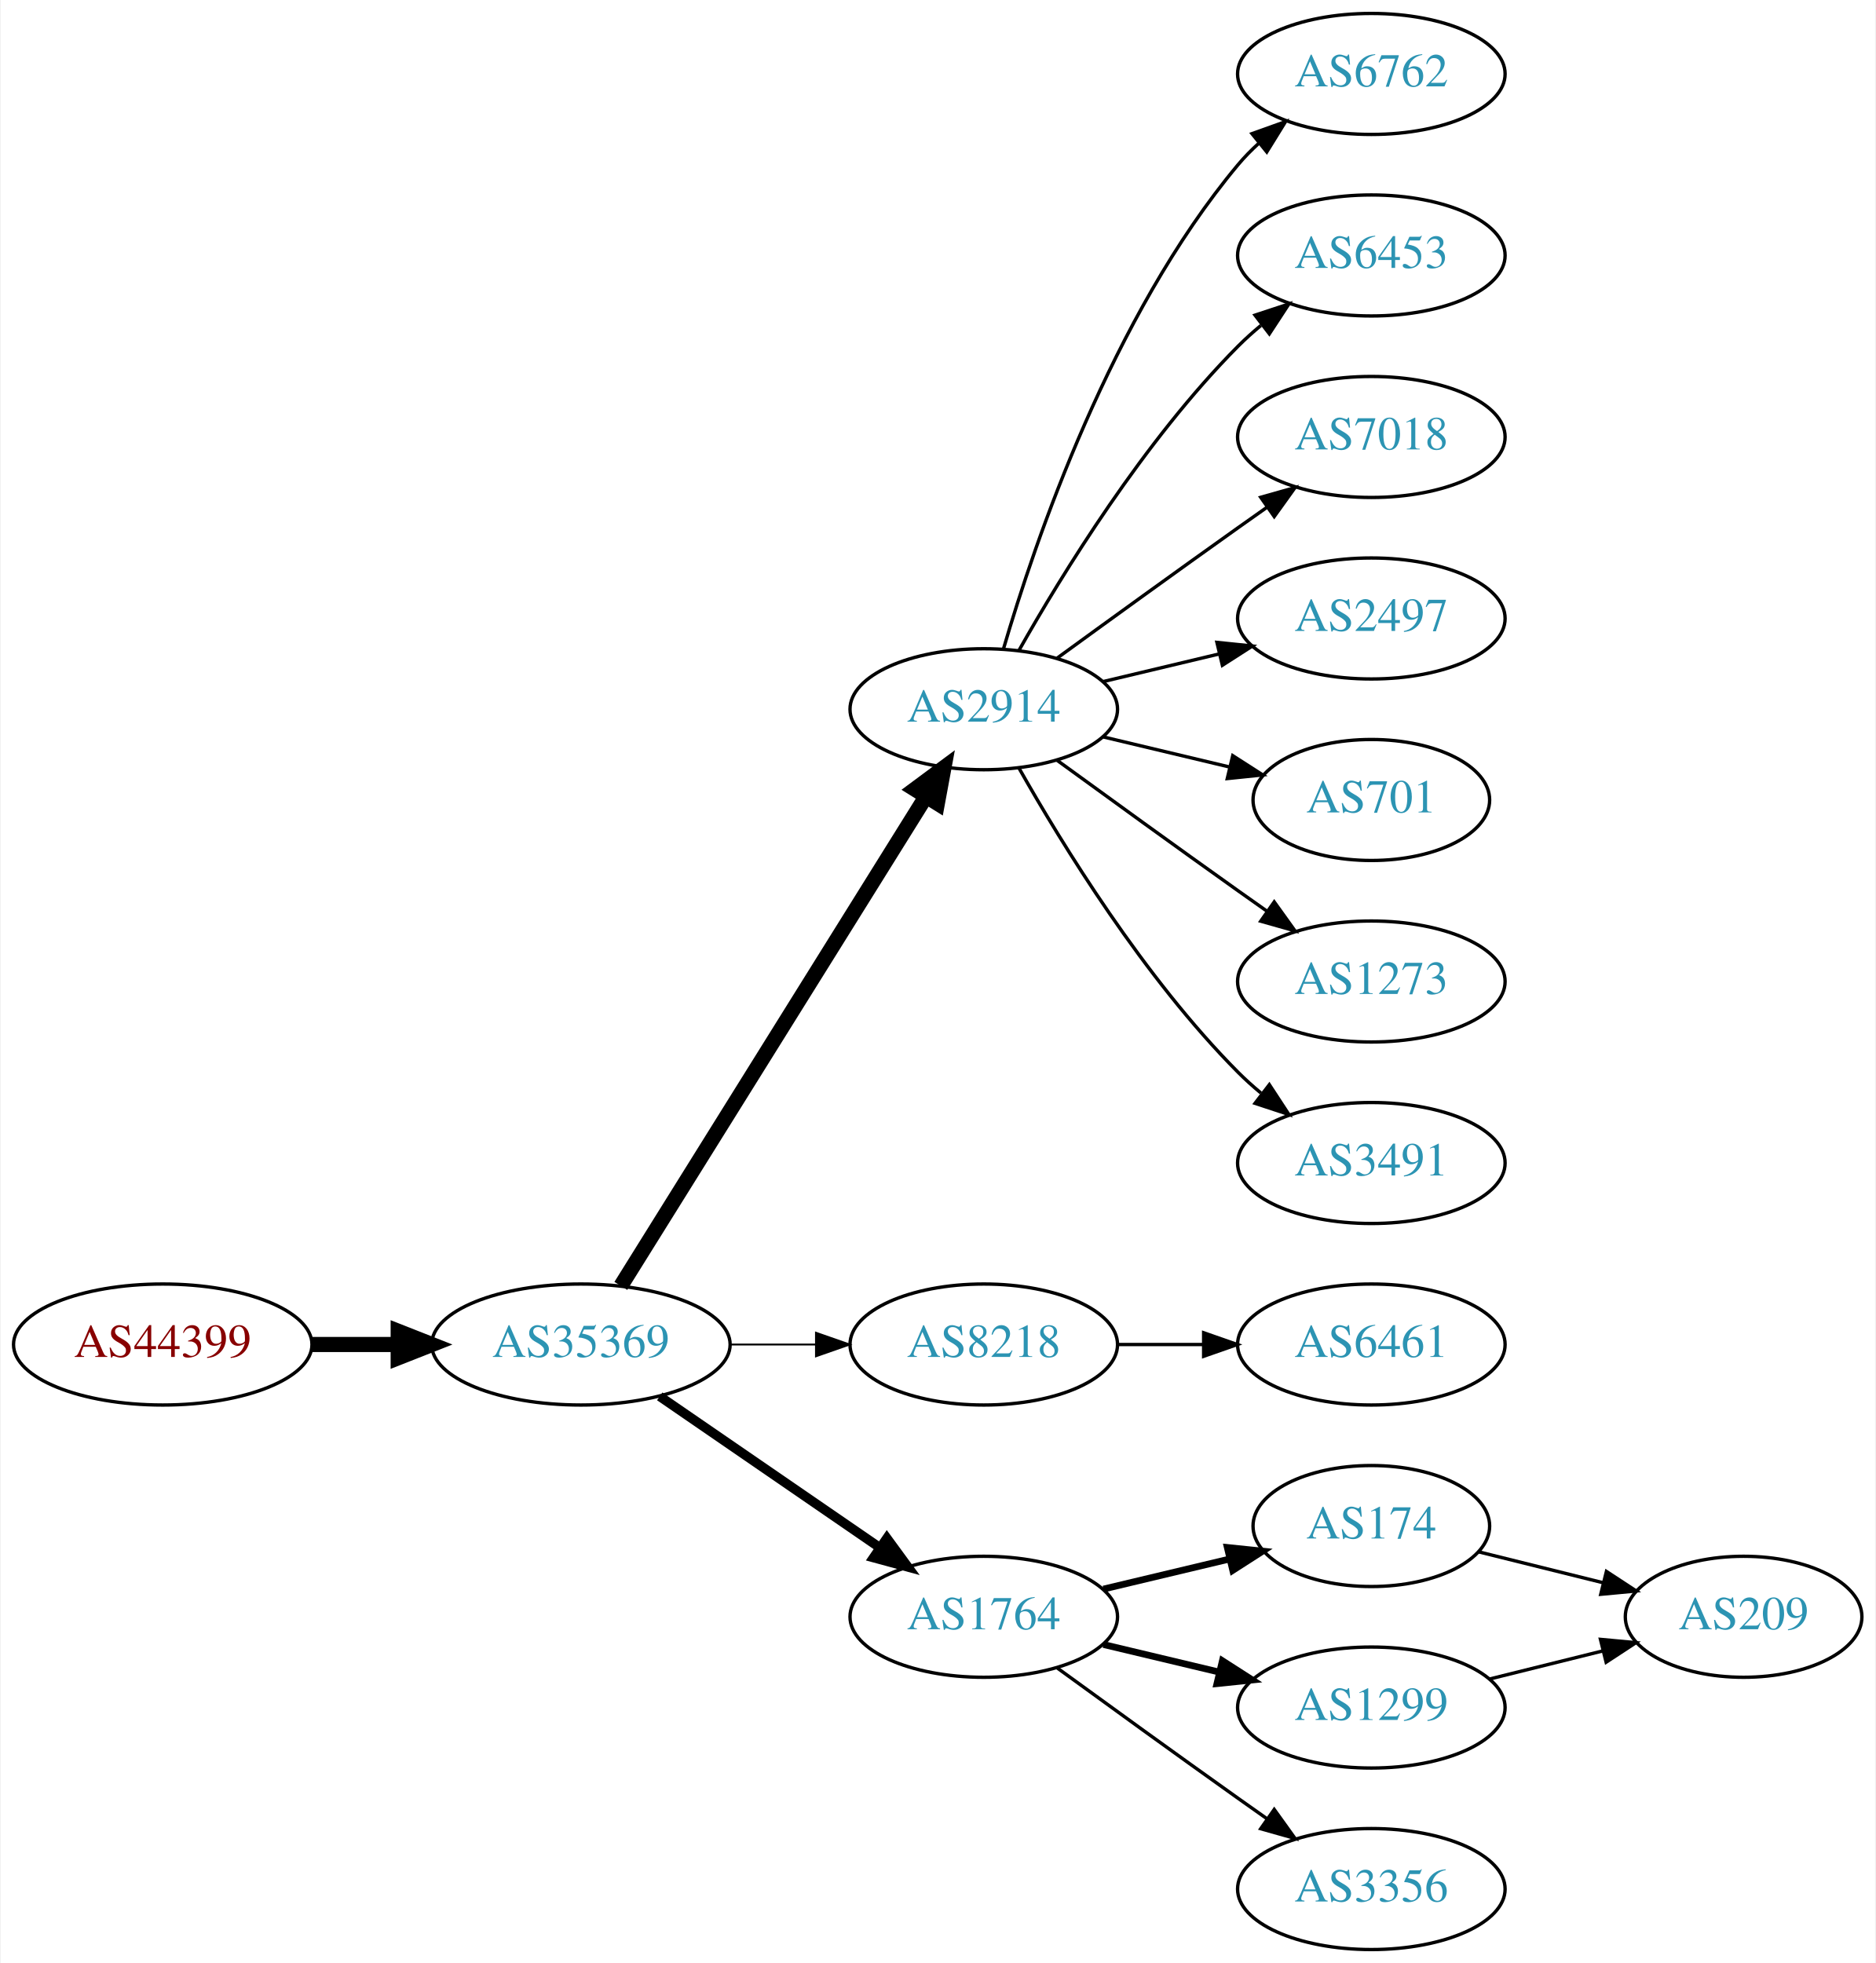
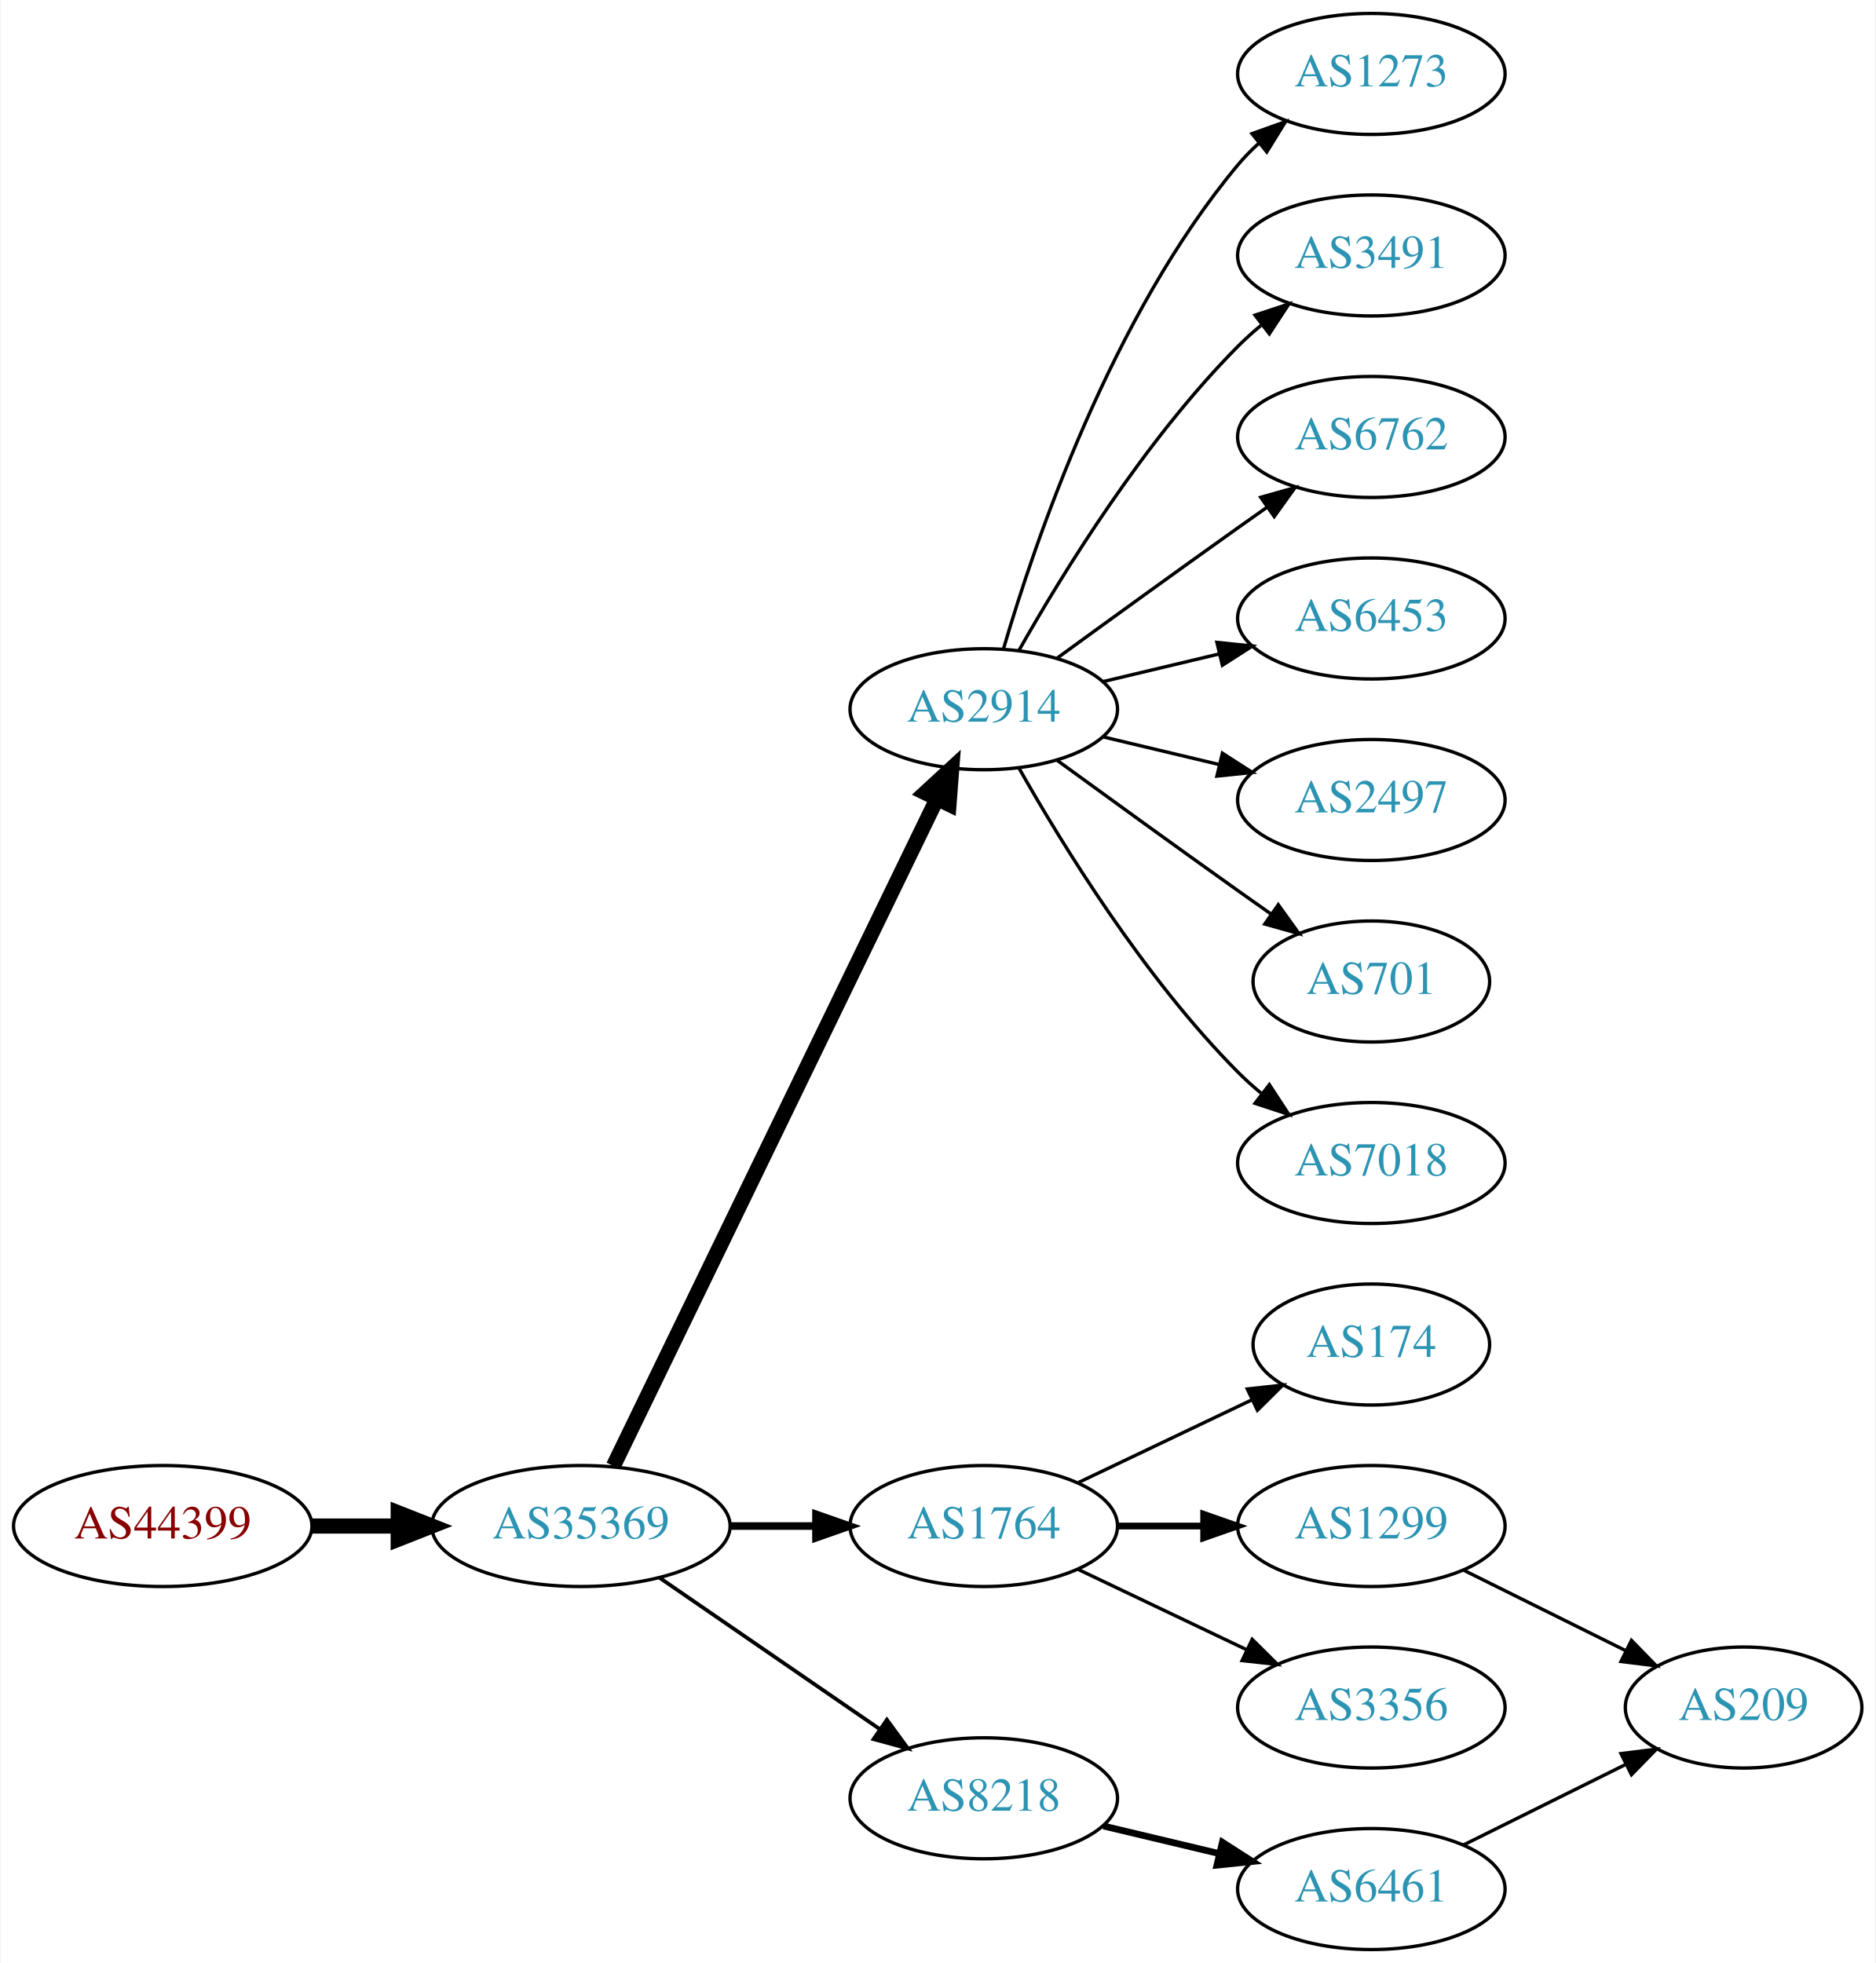
<svg xmlns="http://www.w3.org/2000/svg" xmlns:xlink="http://www.w3.org/1999/xlink" width="558pt" height="584pt" viewBox="0.00 0.00 557.56 584.00">
  <g id="graph0" class="graph" transform="scale(1 1) rotate(0) translate(4 580)">
    <polygon fill="white" stroke="none" points="-4,4 -4,-580 553.564,-580 553.564,4 -4,4" />
    <g id="node1" class="node">
      <g id="a_node1">
        <a xlink:href="/asn/44399" xlink:title="AS44399 ~ FH OOe Studienbetriebs GmbH [AT]">
-           <ellipse fill="#ffffff" stroke="black" cx="44.196" cy="-180" rx="44.393" ry="18" />
-           <text text-anchor="middle" x="44.196" y="-176.3" font-family="Times,serif" font-size="14.00" fill="#880000">AS44399</text>
+           <ellipse fill="#ffffff" stroke="black" cx="44.196" cy="-126" rx="44.393" ry="18" />
+           <text text-anchor="middle" x="44.196" y="-122.3" font-family="Times,serif" font-size="14.00" fill="#880000">AS44399</text>
        </a>
      </g>
    </g>
    <g id="node2" class="node">
      <g id="a_node2">
        <a xlink:href="/asn/35369" xlink:title="AS35369 ~ LINZAG-TELEKOM-AS [AT]">
-           <ellipse fill="#ffffff" stroke="black" cx="168.588" cy="-180" rx="44.393" ry="18" />
-           <text text-anchor="middle" x="168.588" y="-176.3" font-family="Times,serif" font-size="14.00" fill="#2c94b3">AS35369</text>
+           <ellipse fill="#ffffff" stroke="black" cx="168.588" cy="-126" rx="44.393" ry="18" />
+           <text text-anchor="middle" x="168.588" y="-122.3" font-family="Times,serif" font-size="14.00" fill="#2c94b3">AS35369</text>
        </a>
      </g>
    </g>
    <g id="edge1" class="edge">
-       <path fill="none" stroke="black" stroke-width="4.5" d="M88.692,-180C96.898,-180 105.569,-180 114.041,-180" />
-       <polygon fill="black" stroke="black" stroke-width="4.5" points="114.233,-183.938 124.233,-180 114.233,-176.063 114.233,-183.938" />
+       <path fill="none" stroke="black" stroke-width="4.5" d="M88.692,-126C96.898,-126 105.569,-126 114.041,-126" />
+       <polygon fill="black" stroke="black" stroke-width="4.5" points="114.233,-129.938 124.233,-126 114.233,-122.063 114.233,-129.938" />
    </g>
    <g id="node3" class="node">
      <g id="a_node3">
        <a xlink:href="/asn/2914" xlink:title="AS2914 ~ NTT America, Inc. [US]">
          <ellipse fill="#ffffff" stroke="black" cx="288.431" cy="-369" rx="39.794" ry="18" />
          <text text-anchor="middle" x="288.431" y="-365.3" font-family="Times,serif" font-size="14.00" fill="#2c94b3">AS2914</text>
        </a>
      </g>
    </g>
    <g id="edge2" class="edge">
-       <path fill="none" stroke="black" stroke-width="4.5" d="M180.463,-197.442C201.247,-230.775 246.707,-303.686 271.136,-342.866" />
-       <polygon fill="black" stroke="black" stroke-width="4.5" points="267.95,-345.198 276.582,-351.6 274.632,-341.031 267.95,-345.198" />
+       <path fill="none" stroke="black" stroke-width="4.5" d="M178.253,-143.868C198.734,-186.101 250.221,-292.272 274.447,-342.227" />
+       <polygon fill="black" stroke="black" stroke-width="4.5" points="271.005,-344.154 278.912,-351.433 278.091,-340.717 271.005,-344.154" />
    </g>
    <g id="node4" class="node">
      <g id="a_node4">
-         <a xlink:href="/asn/8218" xlink:title="AS8218 ~ legacy Neotelecoms [FR]">
-           <ellipse fill="#ffffff" stroke="black" cx="288.431" cy="-180" rx="39.794" ry="18" />
-           <text text-anchor="middle" x="288.431" y="-176.3" font-family="Times,serif" font-size="14.00" fill="#2c94b3">AS8218</text>
+         <a xlink:href="/asn/1764" xlink:title="AS1764 ~ NEXTLAYER-AS [AT]">
+           <ellipse fill="#ffffff" stroke="black" cx="288.431" cy="-126" rx="39.794" ry="18" />
+           <text text-anchor="middle" x="288.431" y="-122.3" font-family="Times,serif" font-size="14.00" fill="#2c94b3">AS1764</text>
        </a>
      </g>
    </g>
    <g id="edge3" class="edge">
-       <path fill="none" stroke="black" stroke-width="0.562" d="M212.799,-180C221.112,-180 229.875,-180 238.357,-180" />
-       <polygon fill="black" stroke="black" stroke-width="0.562" points="238.516,-183.5 248.516,-180 238.516,-176.5 238.516,-183.5" />
+       <path fill="none" stroke="black" stroke-width="2.25" d="M212.799,-126C221.112,-126 229.875,-126 238.357,-126" />
+       <polygon fill="black" stroke="black" stroke-width="2.25" points="238.516,-129.5 248.516,-126 238.516,-122.5 238.516,-129.5" />
    </g>
    <g id="node5" class="node">
      <g id="a_node5">
-         <a xlink:href="/asn/1764" xlink:title="AS1764 ~ NEXTLAYER-AS [AT]">
-           <ellipse fill="#ffffff" stroke="black" cx="288.431" cy="-99" rx="39.794" ry="18" />
-           <text text-anchor="middle" x="288.431" y="-95.3" font-family="Times,serif" font-size="14.00" fill="#2c94b3">AS1764</text>
+         <a xlink:href="/asn/8218" xlink:title="AS8218 ~ legacy Neotelecoms [FR]">
+           <ellipse fill="#ffffff" stroke="black" cx="288.431" cy="-45" rx="39.794" ry="18" />
+           <text text-anchor="middle" x="288.431" y="-41.3" font-family="Times,serif" font-size="14.00" fill="#2c94b3">AS8218</text>
        </a>
      </g>
    </g>
    <g id="edge4" class="edge">
-       <path fill="none" stroke="black" stroke-width="2.812" d="M192.031,-164.574C210.612,-151.802 237.173,-133.545 257.553,-119.537" />
-       <polygon fill="black" stroke="black" stroke-width="2.812" points="259.609,-122.371 265.867,-113.822 255.643,-116.602 259.609,-122.371" />
+       <path fill="none" stroke="black" stroke-width="1.125" d="M192.031,-110.574C210.612,-97.802 237.173,-79.545 257.553,-65.537" />
+       <polygon fill="black" stroke="black" stroke-width="1.125" points="259.609,-68.371 265.867,-59.822 255.643,-62.602 259.609,-68.371" />
+     </g>
+     <g id="node9" class="node">
+       <g id="a_node9">
+         <a xlink:href="/asn/1273" xlink:title="AS1273 ~ Vodafone Group PLC [EU]">
+           <ellipse fill="#ffffff" stroke="black" cx="403.724" cy="-558" rx="39.794" ry="18" />
+           <text text-anchor="middle" x="403.724" y="-554.3" font-family="Times,serif" font-size="14.00" fill="#2c94b3">AS1273</text>
+         </a>
+       </g>
+     </g>
+     <g id="edge8" class="edge">
+       <path fill="none" stroke="black" d="M294.305,-387.002C303.619,-418.844 326.435,-485.981 364.077,-531 365.948,-533.237 368.046,-535.374 370.272,-537.396" />
+       <polygon fill="black" stroke="black" points="368.216,-540.234 378.191,-543.804 372.619,-534.793 368.216,-540.234" />
+     </g>
+     <g id="node10" class="node">
+       <g id="a_node10">
+         <a xlink:href="/asn/3491" xlink:title="AS3491 ~ PCCW Global, Inc. [US]">
+           <ellipse fill="#ffffff" stroke="black" cx="403.724" cy="-504" rx="39.794" ry="18" />
+           <text text-anchor="middle" x="403.724" y="-500.3" font-family="Times,serif" font-size="14.00" fill="#2c94b3">AS3491</text>
+         </a>
+       </g>
+     </g>
+     <g id="edge9" class="edge">
+       <path fill="none" stroke="black" d="M298.891,-386.49C311.672,-409.096 336.105,-448.886 364.077,-477 366.188,-479.121 368.484,-481.188 370.87,-483.171" />
+       <polygon fill="black" stroke="black" points="369.122,-486.242 379.185,-489.556 373.385,-480.69 369.122,-486.242" />
+     </g>
+     <g id="node11" class="node">
+       <g id="a_node11">
+         <a xlink:href="/asn/6762" xlink:title="AS6762 ~ TELECOM ITALIA SPARKLE S.p.A. [IT]">
+           <ellipse fill="#ffffff" stroke="black" cx="403.724" cy="-450" rx="39.794" ry="18" />
+           <text text-anchor="middle" x="403.724" y="-446.3" font-family="Times,serif" font-size="14.00" fill="#2c94b3">AS6762</text>
+         </a>
+       </g>
+     </g>
+     <g id="edge10" class="edge">
+       <path fill="none" stroke="black" d="M310.279,-384.222C325.213,-395.091 345.827,-410.025 364.077,-423 366.898,-425.005 369.841,-427.085 372.789,-429.159" />
+       <polygon fill="black" stroke="black" points="370.816,-432.05 381.013,-434.926 374.835,-426.319 370.816,-432.05" />
+     </g>
+     <g id="node12" class="node">
+       <g id="a_node12">
+         <a xlink:href="/asn/6453" xlink:title="AS6453 ~ TATA COMMUNICATIONS (AMERICA) INC [US]">
+           <ellipse fill="#ffffff" stroke="black" cx="403.724" cy="-396" rx="39.794" ry="18" />
+           <text text-anchor="middle" x="403.724" y="-392.3" font-family="Times,serif" font-size="14.00" fill="#2c94b3">AS6453</text>
+         </a>
+       </g>
+     </g>
+     <g id="edge11" class="edge">
+       <path fill="none" stroke="black" d="M324.038,-377.248C334.909,-379.838 347.064,-382.735 358.506,-385.462" />
+       <polygon fill="black" stroke="black" points="357.789,-388.889 368.328,-387.803 359.412,-382.08 357.789,-388.889" />
+     </g>
+     <g id="node13" class="node">
+       <g id="a_node13">
+         <a xlink:href="/asn/2497" xlink:title="AS2497 ~ Internet Initiative Japan Inc. [JP]">
+           <ellipse fill="#ffffff" stroke="black" cx="403.724" cy="-342" rx="39.794" ry="18" />
+           <text text-anchor="middle" x="403.724" y="-338.3" font-family="Times,serif" font-size="14.00" fill="#2c94b3">AS2497</text>
+         </a>
+       </g>
+     </g>
+     <g id="edge12" class="edge">
+       <path fill="none" stroke="black" d="M324.038,-360.752C334.909,-358.162 347.064,-355.265 358.506,-352.538" />
+       <polygon fill="black" stroke="black" points="359.412,-355.92 368.328,-350.197 357.789,-349.111 359.412,-355.92" />
+     </g>
+     <g id="node14" class="node">
+       <g id="a_node14">
+         <a xlink:href="/asn/701" xlink:title="AS701 ~ UUNET [US]">
+           <ellipse fill="#ffffff" stroke="black" cx="403.724" cy="-288" rx="35.194" ry="18" />
+           <text text-anchor="middle" x="403.724" y="-284.3" font-family="Times,serif" font-size="14.00" fill="#2c94b3">AS701</text>
+         </a>
+       </g>
+     </g>
+     <g id="edge13" class="edge">
+       <path fill="none" stroke="black" d="M310.279,-353.778C325.213,-342.909 345.827,-327.975 364.077,-315 367.288,-312.718 370.657,-310.339 374.011,-307.982" />
+       <polygon fill="black" stroke="black" points="376.039,-310.834 382.222,-302.23 372.023,-305.101 376.039,-310.834" />
+     </g>
+     <g id="node15" class="node">
+       <g id="a_node15">
+         <a xlink:href="/asn/7018" xlink:title="AS7018 ~ AT&amp;T Services, Inc. [US]">
+           <ellipse fill="#ffffff" stroke="black" cx="403.724" cy="-234" rx="39.794" ry="18" />
+           <text text-anchor="middle" x="403.724" y="-230.3" font-family="Times,serif" font-size="14.00" fill="#2c94b3">AS7018</text>
+         </a>
+       </g>
+     </g>
+     <g id="edge14" class="edge">
+       <path fill="none" stroke="black" d="M298.891,-351.51C311.672,-328.904 336.105,-289.114 364.077,-261 366.188,-258.879 368.484,-256.812 370.87,-254.829" />
+       <polygon fill="black" stroke="black" points="373.385,-257.31 379.185,-248.444 369.122,-251.758 373.385,-257.31" />
+     </g>
+     <g id="node6" class="node">
+       <g id="a_node6">
+         <a xlink:href="/asn/174" xlink:title="AS174 ~ Cogent Communications [US]">
+           <ellipse fill="#ffffff" stroke="black" cx="403.724" cy="-180" rx="35.194" ry="18" />
+           <text text-anchor="middle" x="403.724" y="-176.3" font-family="Times,serif" font-size="14.00" fill="#2c94b3">AS174</text>
+         </a>
+       </g>
+     </g>
+     <g id="edge5" class="edge">
+       <path fill="none" stroke="black" d="M316.567,-138.934C331.999,-146.29 351.485,-155.577 368.02,-163.459" />
+       <polygon fill="black" stroke="black" points="366.828,-166.768 377.361,-167.911 369.84,-160.449 366.828,-166.768" />
    </g>
    <g id="node7" class="node">
      <g id="a_node7">
-         <a xlink:href="/asn/6762" xlink:title="AS6762 ~ TELECOM ITALIA SPARKLE S.p.A. [IT]">
-           <ellipse fill="#ffffff" stroke="black" cx="403.724" cy="-558" rx="39.794" ry="18" />
-           <text text-anchor="middle" x="403.724" y="-554.3" font-family="Times,serif" font-size="14.00" fill="#2c94b3">AS6762</text>
+         <a xlink:href="/asn/1299" xlink:title="AS1299 ~ Telia Carrier [EU]">
+           <ellipse fill="#ffffff" stroke="black" cx="403.724" cy="-126" rx="39.794" ry="18" />
+           <text text-anchor="middle" x="403.724" y="-122.3" font-family="Times,serif" font-size="14.00" fill="#2c94b3">AS1299</text>
        </a>
      </g>
    </g>
    <g id="edge6" class="edge">
-       <path fill="none" stroke="black" d="M294.305,-387.002C303.619,-418.844 326.435,-485.981 364.077,-531 365.948,-533.237 368.046,-535.374 370.272,-537.396" />
-       <polygon fill="black" stroke="black" points="368.216,-540.234 378.191,-543.804 372.619,-534.793 368.216,-540.234" />
+       <path fill="none" stroke="black" stroke-width="2" d="M328.103,-126C336.306,-126 345.07,-126 353.602,-126" />
+       <polygon fill="black" stroke="black" stroke-width="2" points="353.841,-129.5 363.841,-126 353.841,-122.5 353.841,-129.5" />
    </g>
    <g id="node8" class="node">
      <g id="a_node8">
-         <a xlink:href="/asn/6453" xlink:title="AS6453 ~ TATA COMMUNICATIONS (AMERICA) INC [US]">
-           <ellipse fill="#ffffff" stroke="black" cx="403.724" cy="-504" rx="39.794" ry="18" />
-           <text text-anchor="middle" x="403.724" y="-500.3" font-family="Times,serif" font-size="14.00" fill="#2c94b3">AS6453</text>
+         <a xlink:href="/asn/3356" xlink:title="AS3356 ~ Level 3 Parent, LLC [US]">
+           <ellipse fill="#ffffff" stroke="black" cx="403.724" cy="-72" rx="39.794" ry="18" />
+           <text text-anchor="middle" x="403.724" y="-68.3" font-family="Times,serif" font-size="14.00" fill="#2c94b3">AS3356</text>
        </a>
      </g>
    </g>
    <g id="edge7" class="edge">
-       <path fill="none" stroke="black" d="M298.891,-386.49C311.672,-409.096 336.105,-448.886 364.077,-477 366.188,-479.121 368.484,-481.188 370.87,-483.171" />
-       <polygon fill="black" stroke="black" points="369.122,-486.242 379.185,-489.556 373.385,-480.69 369.122,-486.242" />
-     </g>
-     <g id="node9" class="node">
-       <g id="a_node9">
-         <a xlink:href="/asn/7018" xlink:title="AS7018 ~ AT&amp;T Services, Inc. [US]">
-           <ellipse fill="#ffffff" stroke="black" cx="403.724" cy="-450" rx="39.794" ry="18" />
-           <text text-anchor="middle" x="403.724" y="-446.3" font-family="Times,serif" font-size="14.00" fill="#2c94b3">AS7018</text>
-         </a>
-       </g>
-     </g>
-     <g id="edge8" class="edge">
-       <path fill="none" stroke="black" d="M310.279,-384.222C325.213,-395.091 345.827,-410.025 364.077,-423 366.898,-425.005 369.841,-427.085 372.789,-429.159" />
-       <polygon fill="black" stroke="black" points="370.816,-432.05 381.013,-434.926 374.835,-426.319 370.816,-432.05" />
-     </g>
-     <g id="node10" class="node">
-       <g id="a_node10">
-         <a xlink:href="/asn/2497" xlink:title="AS2497 ~ Internet Initiative Japan Inc. [JP]">
-           <ellipse fill="#ffffff" stroke="black" cx="403.724" cy="-396" rx="39.794" ry="18" />
-           <text text-anchor="middle" x="403.724" y="-392.3" font-family="Times,serif" font-size="14.00" fill="#2c94b3">AS2497</text>
-         </a>
-       </g>
-     </g>
-     <g id="edge9" class="edge">
-       <path fill="none" stroke="black" d="M324.038,-377.248C334.909,-379.838 347.064,-382.735 358.506,-385.462" />
-       <polygon fill="black" stroke="black" points="357.789,-388.889 368.328,-387.803 359.412,-382.08 357.789,-388.889" />
-     </g>
-     <g id="node11" class="node">
-       <g id="a_node11">
-         <a xlink:href="/asn/701" xlink:title="AS701 ~ UUNET [US]">
-           <ellipse fill="#ffffff" stroke="black" cx="403.724" cy="-342" rx="35.194" ry="18" />
-           <text text-anchor="middle" x="403.724" y="-338.3" font-family="Times,serif" font-size="14.00" fill="#2c94b3">AS701</text>
-         </a>
-       </g>
-     </g>
-     <g id="edge10" class="edge">
-       <path fill="none" stroke="black" d="M324.038,-360.752C335.833,-357.942 349.137,-354.771 361.405,-351.847" />
-       <polygon fill="black" stroke="black" points="362.494,-355.186 371.41,-349.463 360.871,-348.376 362.494,-355.186" />
-     </g>
-     <g id="node12" class="node">
-       <g id="a_node12">
-         <a xlink:href="/asn/1273" xlink:title="AS1273 ~ Vodafone Group PLC [EU]">
-           <ellipse fill="#ffffff" stroke="black" cx="403.724" cy="-288" rx="39.794" ry="18" />
-           <text text-anchor="middle" x="403.724" y="-284.3" font-family="Times,serif" font-size="14.00" fill="#2c94b3">AS1273</text>
-         </a>
-       </g>
-     </g>
-     <g id="edge11" class="edge">
-       <path fill="none" stroke="black" d="M310.279,-353.778C325.213,-342.909 345.827,-327.975 364.077,-315 366.898,-312.995 369.841,-310.915 372.789,-308.841" />
-       <polygon fill="black" stroke="black" points="374.835,-311.681 381.013,-303.074 370.816,-305.95 374.835,-311.681" />
-     </g>
-     <g id="node13" class="node">
-       <g id="a_node13">
-         <a xlink:href="/asn/3491" xlink:title="AS3491 ~ PCCW Global, Inc. [US]">
-           <ellipse fill="#ffffff" stroke="black" cx="403.724" cy="-234" rx="39.794" ry="18" />
-           <text text-anchor="middle" x="403.724" y="-230.3" font-family="Times,serif" font-size="14.00" fill="#2c94b3">AS3491</text>
-         </a>
-       </g>
-     </g>
-     <g id="edge12" class="edge">
-       <path fill="none" stroke="black" d="M298.891,-351.51C311.672,-328.904 336.105,-289.114 364.077,-261 366.188,-258.879 368.484,-256.812 370.87,-254.829" />
-       <polygon fill="black" stroke="black" points="373.385,-257.31 379.185,-248.444 369.122,-251.758 373.385,-257.31" />
-     </g>
-     <g id="node6" class="node">
-       <g id="a_node6">
-         <a xlink:href="/asn/6461" xlink:title="AS6461 ~ Zayo Bandwidth [US]">
-           <ellipse fill="#ffffff" stroke="black" cx="403.724" cy="-180" rx="39.794" ry="18" />
-           <text text-anchor="middle" x="403.724" y="-176.3" font-family="Times,serif" font-size="14.00" fill="#2c94b3">AS6461</text>
-         </a>
-       </g>
-     </g>
-     <g id="edge5" class="edge">
-       <path fill="none" stroke="black" d="M328.103,-180C336.306,-180 345.07,-180 353.602,-180" />
-       <polygon fill="black" stroke="black" points="353.841,-183.5 363.841,-180 353.841,-176.5 353.841,-183.5" />
-     </g>
-     <g id="node14" class="node">
-       <g id="a_node14">
-         <a xlink:href="/asn/174" xlink:title="AS174 ~ Cogent Communications [US]">
-           <ellipse fill="#ffffff" stroke="black" cx="403.724" cy="-126" rx="35.194" ry="18" />
-           <text text-anchor="middle" x="403.724" y="-122.3" font-family="Times,serif" font-size="14.00" fill="#2c94b3">AS174</text>
-         </a>
-       </g>
-     </g>
-     <g id="edge13" class="edge">
-       <path fill="none" stroke="black" stroke-width="2" d="M324.038,-107.248C335.833,-110.058 349.137,-113.229 361.405,-116.153" />
-       <polygon fill="black" stroke="black" stroke-width="2" points="360.871,-119.624 371.41,-118.537 362.494,-112.814 360.871,-119.624" />
-     </g>
-     <g id="node15" class="node">
-       <g id="a_node15">
-         <a xlink:href="/asn/1299" xlink:title="AS1299 ~ Telia Carrier [EU]">
-           <ellipse fill="#ffffff" stroke="black" cx="403.724" cy="-72" rx="39.794" ry="18" />
-           <text text-anchor="middle" x="403.724" y="-68.3" font-family="Times,serif" font-size="14.00" fill="#2c94b3">AS1299</text>
-         </a>
-       </g>
-     </g>
-     <g id="edge14" class="edge">
-       <path fill="none" stroke="black" stroke-width="2" d="M324.038,-90.752C334.909,-88.162 347.064,-85.265 358.506,-82.538" />
-       <polygon fill="black" stroke="black" stroke-width="2" points="359.412,-85.92 368.328,-80.197 357.789,-79.111 359.412,-85.92" />
+       <path fill="none" stroke="black" d="M316.567,-113.066C331.561,-105.919 350.382,-96.948 366.605,-89.215" />
+       <polygon fill="black" stroke="black" points="368.288,-92.291 375.809,-84.829 365.276,-85.972 368.288,-92.291" />
    </g>
    <g id="node16" class="node">
      <g id="a_node16">
-         <a xlink:href="/asn/3356" xlink:title="AS3356 ~ Level 3 Parent, LLC [US]">
+         <a xlink:href="/asn/6461" xlink:title="AS6461 ~ Zayo Bandwidth [US]">
          <ellipse fill="#ffffff" stroke="black" cx="403.724" cy="-18" rx="39.794" ry="18" />
-           <text text-anchor="middle" x="403.724" y="-14.3" font-family="Times,serif" font-size="14.00" fill="#2c94b3">AS3356</text>
+           <text text-anchor="middle" x="403.724" y="-14.3" font-family="Times,serif" font-size="14.00" fill="#2c94b3">AS6461</text>
        </a>
      </g>
    </g>
    <g id="edge15" class="edge">
-       <path fill="none" stroke="black" d="M310.279,-83.778C325.213,-72.909 345.827,-57.975 364.077,-45 366.898,-42.995 369.841,-40.915 372.789,-38.841" />
-       <polygon fill="black" stroke="black" points="374.835,-41.681 381.013,-33.074 370.816,-35.95 374.835,-41.681" />
+       <path fill="none" stroke="black" stroke-width="2" d="M324.038,-36.752C334.909,-34.162 347.064,-31.265 358.506,-28.538" />
+       <polygon fill="black" stroke="black" stroke-width="2" points="359.412,-31.92 368.328,-26.197 357.789,-25.111 359.412,-31.92" />
    </g>
    <g id="node17" class="node">
      <g id="a_node17">
        <a xlink:href="/asn/209" xlink:title="AS209 ~ CenturyLink Communications, LLC [US]">
-           <ellipse fill="#ffffff" stroke="black" cx="514.467" cy="-99" rx="35.194" ry="18" />
-           <text text-anchor="middle" x="514.467" y="-95.3" font-family="Times,serif" font-size="14.00" fill="#2c94b3">AS209</text>
+           <ellipse fill="#ffffff" stroke="black" cx="514.467" cy="-72" rx="35.194" ry="18" />
+           <text text-anchor="middle" x="514.467" y="-68.3" font-family="Times,serif" font-size="14.00" fill="#2c94b3">AS209</text>
        </a>
      </g>
    </g>
    <g id="edge17" class="edge">
-       <path fill="none" stroke="black" d="M435.594,-118.335C447.073,-115.485 460.283,-112.205 472.524,-109.166" />
-       <polygon fill="black" stroke="black" points="473.657,-112.491 482.519,-106.684 471.971,-105.697 473.657,-112.491" />
+       <path fill="none" stroke="black" d="M431.047,-112.928C445.518,-105.742 463.639,-96.743 479.202,-89.015" />
+       <polygon fill="black" stroke="black" points="481.107,-91.978 488.506,-84.395 477.993,-85.708 481.107,-91.978" />
    </g>
    <g id="edge16" class="edge">
-       <path fill="none" stroke="black" d="M438.832,-80.469C449.515,-83.121 461.415,-86.076 472.518,-88.833" />
-       <polygon fill="black" stroke="black" points="471.884,-92.281 482.433,-91.294 473.571,-85.488 471.884,-92.281" />
+       <path fill="none" stroke="black" d="M431.047,-31.072C445.518,-38.258 463.639,-47.257 479.202,-54.985" />
+       <polygon fill="black" stroke="black" points="477.993,-58.292 488.506,-59.605 481.107,-52.023 477.993,-58.292" />
    </g>
  </g>
</svg>
